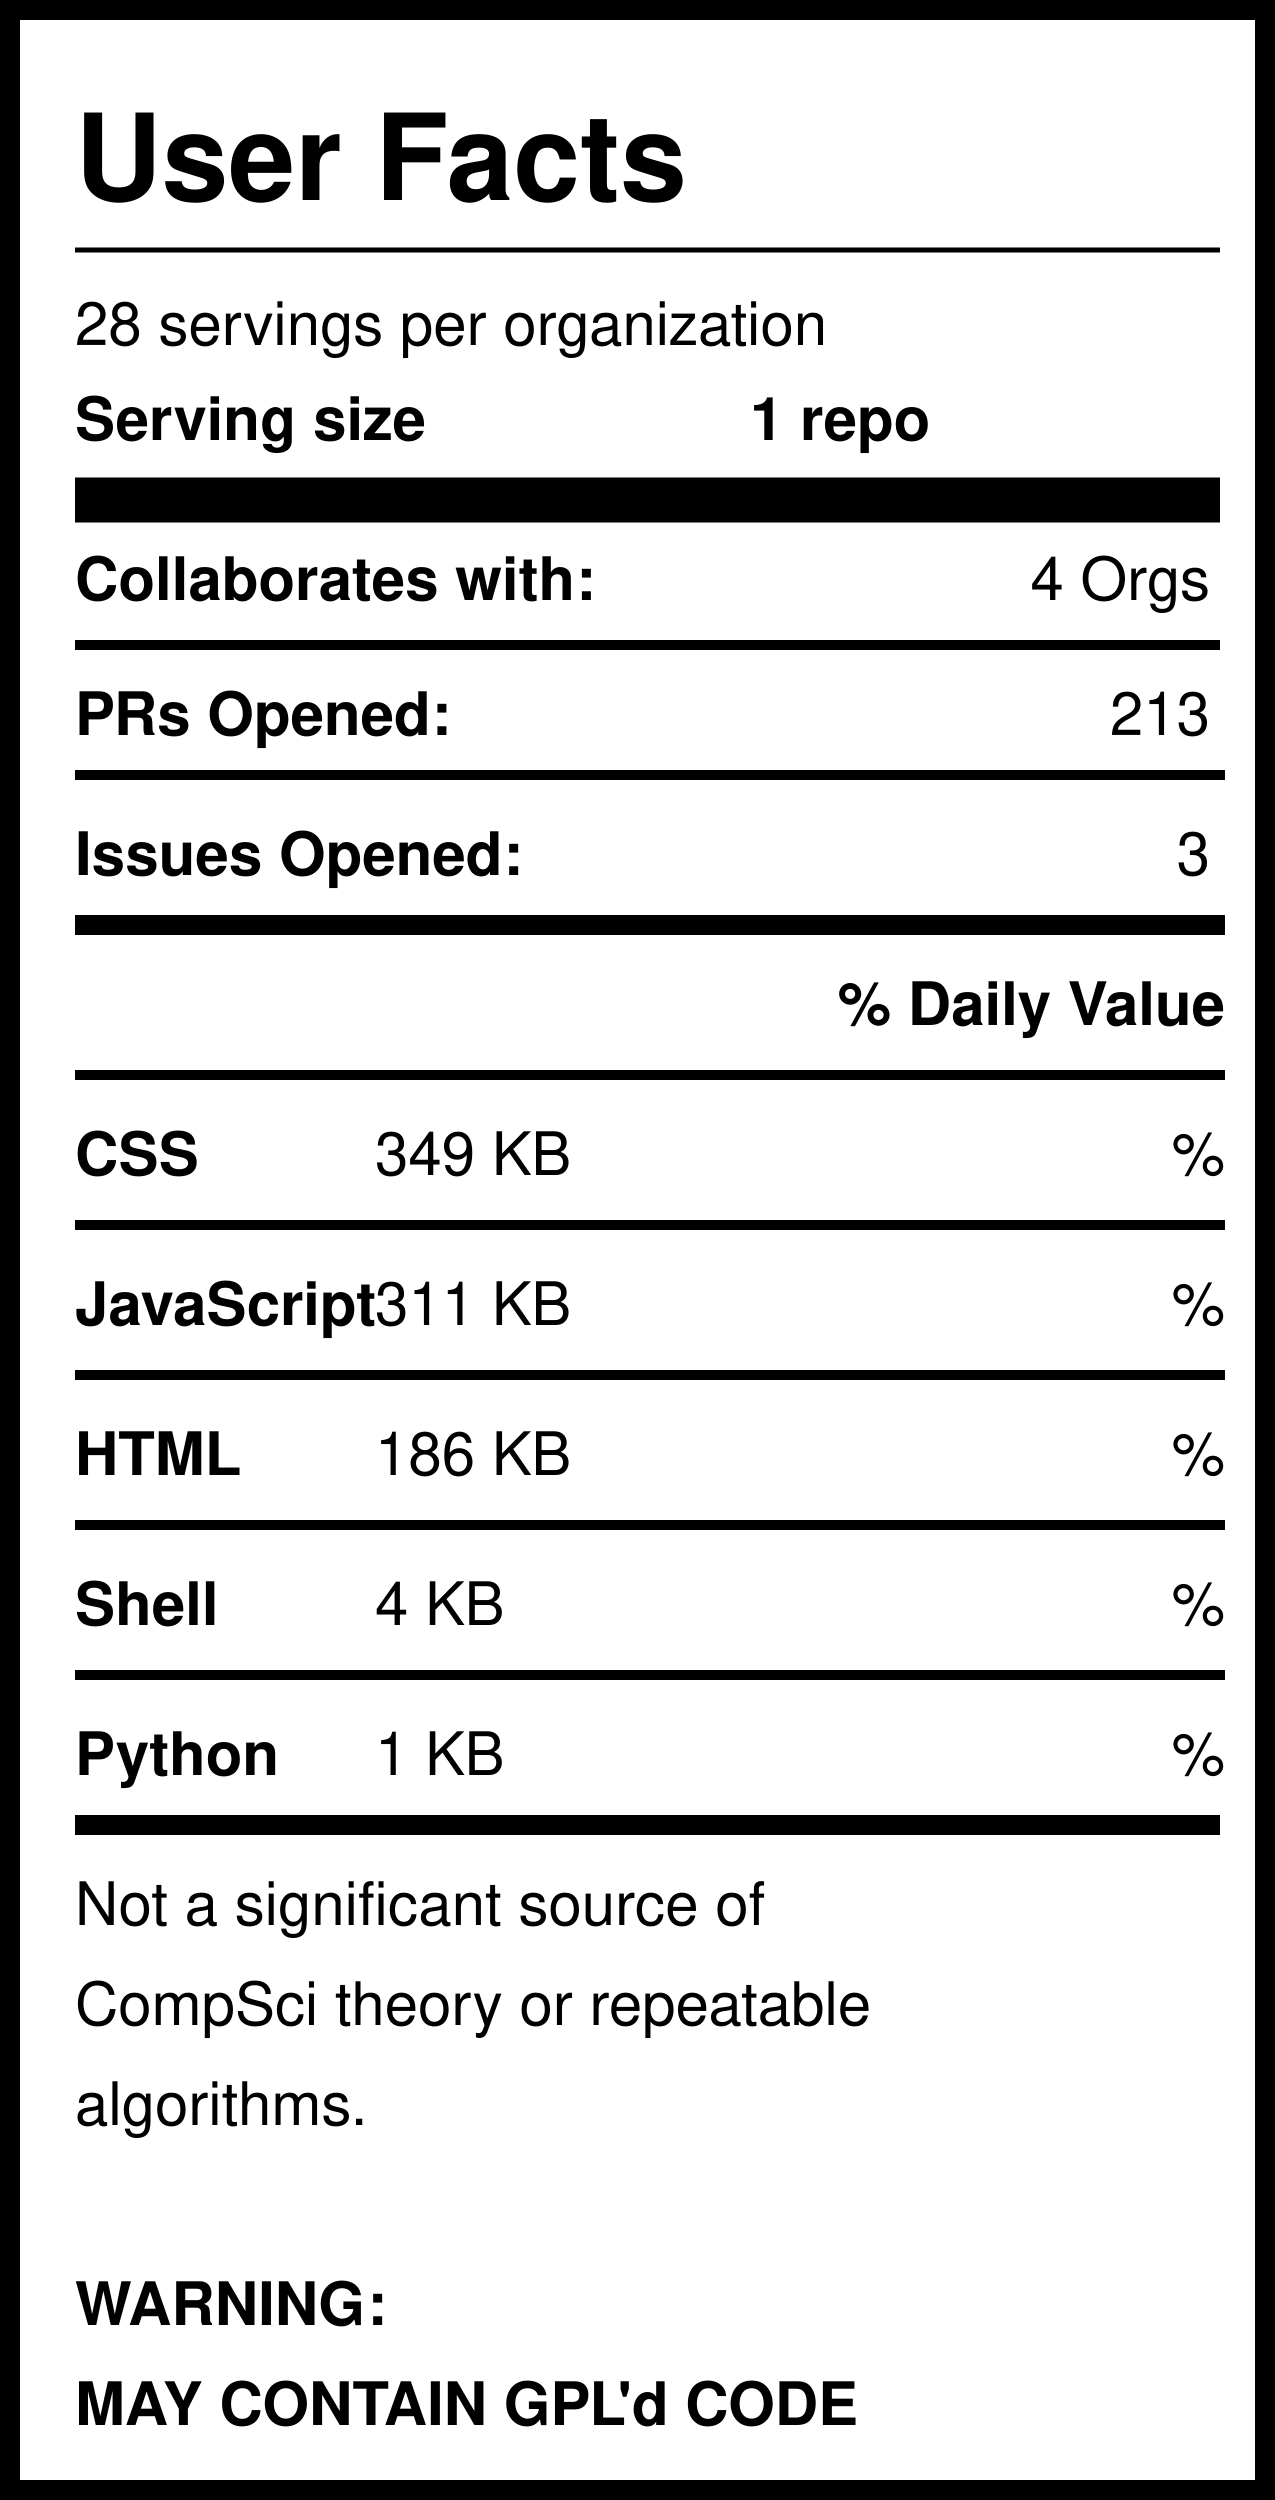
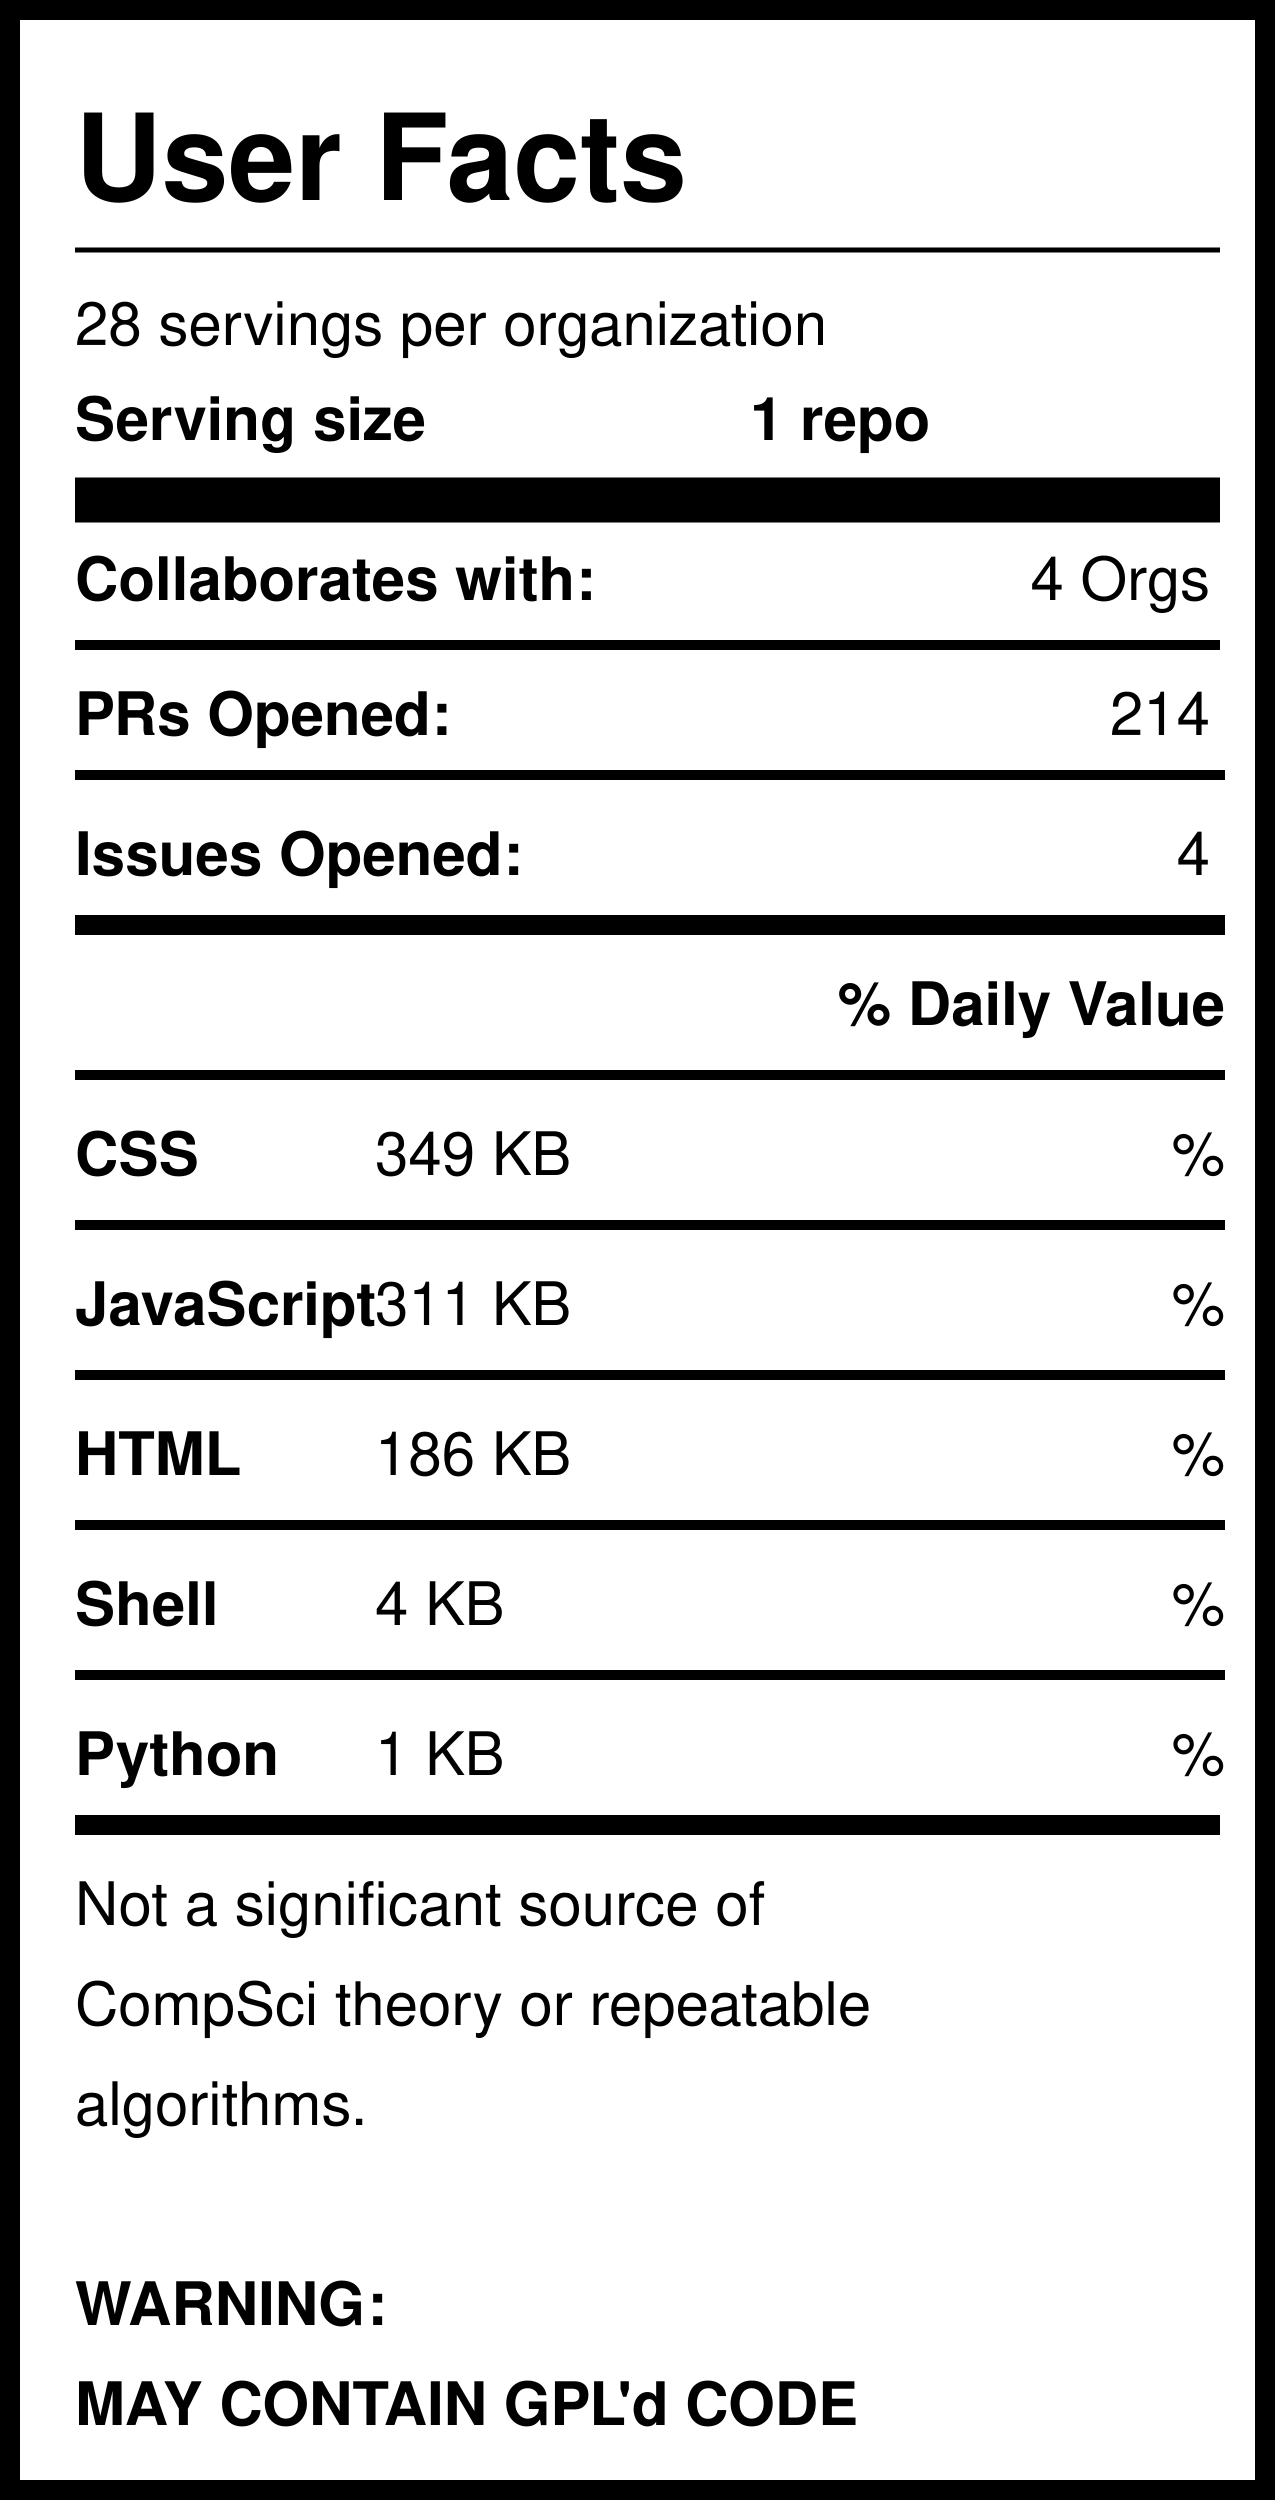
<svg xmlns="http://www.w3.org/2000/svg" version="1.1" width="255" height="500" style="background: white">
  <svg width="255" height="500">
    <rect width="255" height="500" style="fill:rgb(255,255,255);stroke-width:8;stroke:rgb(0,0,0)" />
    <text x="15" y="40" font-family="Helvetica" font-weight="bold" font-size="2em">User Facts</text>
    <line x1="15" y1="50" x2="244" y2="50" style="stroke:rgb(0,0,0);stroke-width:1" />
    <text x="15" y="69" font-family="Helvetica" lengthAdjust="spacingAndGlyphs">28 servings per organization</text>
    <text x="15" y="88" font-family="Helvetica" font-weight="bold" lengthAdjust="spacingAndGlyphs">Serving size</text>
    <text x="150" y="88" font-family="Helvetica" font-weight="bold" lengthAdjust="spacingAndGlyphs">1 repo</text>
    <line x1="15" y1="100" x2="244" y2="100" style="stroke:rgb(0,0,0);stroke-width:9" />
    <text x="15" y="120" font-family="Helvetica" font-weight="bold" lengthAdjust="spacingAndGlyphs">Collaborates with:</text>
    <text x="242" y="120" font-family="Helvetica" text-anchor="end" lengthAdjust="spacingAndGlyphs">4 Orgs</text>
    <line x1="15" y1="129" x2="244" y2="129" style="stroke:rgb(0,0,0);stroke-width:2" />
    <text x="15" y="147" font-family="Helvetica" font-weight="bold" lengthAdjust="spacingAndGlyphs">PRs Opened:</text>
-     <text x="242" y="147" font-family="Helvetica" text-anchor="end" lengthAdjust="spacingAndGlyphs">213</text>
+     <text x="242" y="147" font-family="Helvetica" text-anchor="end" lengthAdjust="spacingAndGlyphs">214</text>
    <text x="15" y="175" font-family="Helvetica" font-weight="bold" lengthAdjust="spacingAndGlyphs">Issues Opened:</text>
-     <text x="242" y="175" font-family="Helvetica" lengthAdjust="spacingAndGlyphs" text-anchor="end">3</text>
+     <text x="242" y="175" font-family="Helvetica" lengthAdjust="spacingAndGlyphs" text-anchor="end">4</text>
    <line x1="15" y1="185" x2="245" y2="185" style="stroke:rgb(0,0,0);stroke-width:4" />
    <line x1="15" y1="155" x2="245" y2="155" style="stroke:rgb(0,0,0);stroke-width:2" />
    <text x="245" y="205" font-family="Helvetica" font-weight="bold" text-anchor="end" lengthAdjust="spacingAndGlyphs">% Daily Value</text>
    <line x1="15" y1="215" x2="245" y2="215" style="stroke:rgb(0,0,0);stroke-width:2" />
    <text x="15" y="235" font-family="Helvetica" font-weight="bold" lengthAdjust="spacingAndGlyphs">CSS</text>
    <text x="75" y="235" font-family="Helvetica" lengthAdjust="spacingAndGlyphs">349 KB</text>
    <text x="245" y="235" font-family="Helvetica" lengthAdjust="spacingAndGlyphs" text-anchor="end">%</text>
    <line x1="15" y1="245" x2="245" y2="245" style="stroke:rgb(0,0,0);stroke-width:2" />
    <text x="15" y="265" font-family="Helvetica" font-weight="bold" lengthAdjust="spacingAndGlyphs">JavaScript</text>
    <text x="75" y="265" font-family="Helvetica" lengthAdjust="spacingAndGlyphs">311 KB</text>
    <text x="245" y="265" font-family="Helvetica" lengthAdjust="spacingAndGlyphs" text-anchor="end">%</text>
    <line x1="15" y1="275" x2="245" y2="275" style="stroke:rgb(0,0,0);stroke-width:2" />
    <text x="15" y="295" font-family="Helvetica" font-weight="bold" lengthAdjust="spacingAndGlyphs">HTML</text>
    <text x="75" y="295" font-family="Helvetica" lengthAdjust="spacingAndGlyphs">186 KB</text>
    <text x="245" y="295" font-family="Helvetica" lengthAdjust="spacingAndGlyphs" text-anchor="end">%</text>
    <line x1="15" y1="305" x2="245" y2="305" style="stroke:rgb(0,0,0);stroke-width:2" />
    <text x="15" y="325" font-family="Helvetica" font-weight="bold" lengthAdjust="spacingAndGlyphs">Shell</text>
    <text x="75" y="325" font-family="Helvetica" lengthAdjust="spacingAndGlyphs">4 KB</text>
    <text x="245" y="325" font-family="Helvetica" lengthAdjust="spacingAndGlyphs" text-anchor="end">%</text>
    <line x1="15" y1="335" x2="245" y2="335" style="stroke:rgb(0,0,0);stroke-width:2" />
    <text x="15" y="355" font-family="Helvetica" font-weight="bold" lengthAdjust="spacingAndGlyphs">Python</text>
    <text x="75" y="355" font-family="Helvetica" lengthAdjust="spacingAndGlyphs">1 KB</text>
    <text x="245" y="355" font-family="Helvetica" lengthAdjust="spacingAndGlyphs" text-anchor="end">%</text>
    <line x1="15" y1="365" x2="244" y2="365" style="stroke:rgb(0,0,0);stroke-width:4" />
    <text id="Warning1" x="15" y="385" font-family="Helvetica" lengthAdjust="spacingAndGlyphs">Not a significant source of </text>
    <text id="Warning2" x="15" y="405" font-family="Helvetica" lengthAdjust="spacingAndGlyphs">CompSci theory or repeatable</text>
    <text id="Warning3" x="15" y="425" font-family="Helvetica" lengthAdjust="spacingAndGlyphs">algorithms. </text>
    <text id="GPL1" x="15" y="465" font-family="Helvetica" font-weight="bold" lengthAdjust="spacingAndGlyphs">WARNING:</text>
    <text id="GPL2" x="15" y="485" font-family="Helvetica" font-weight="bold" lengthAdjust="spacingAndGlyphs">MAY CONTAIN GPL'd CODE</text>
  </svg>
</svg>
